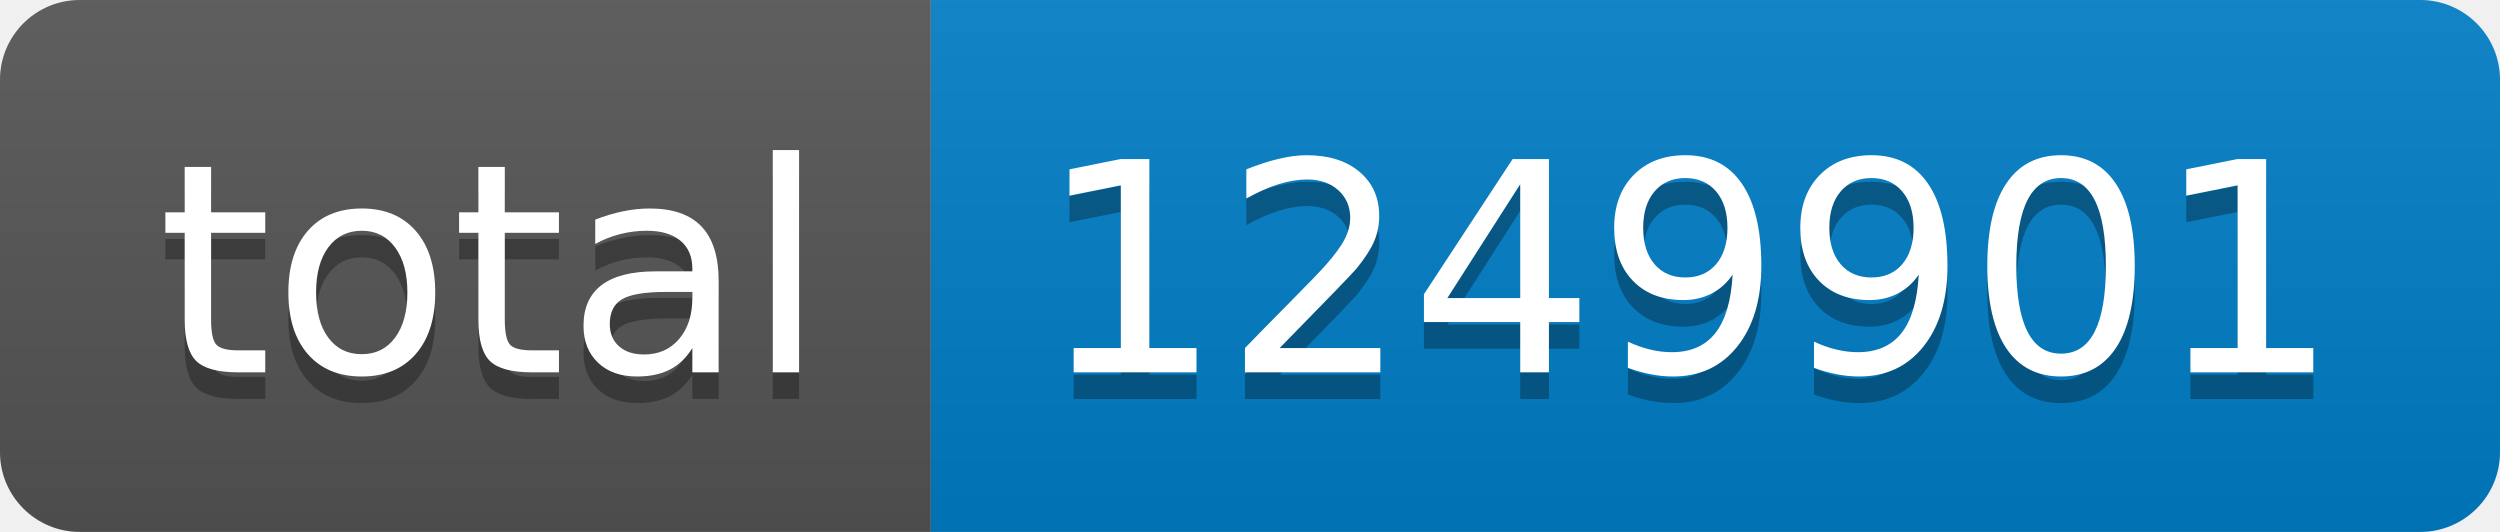
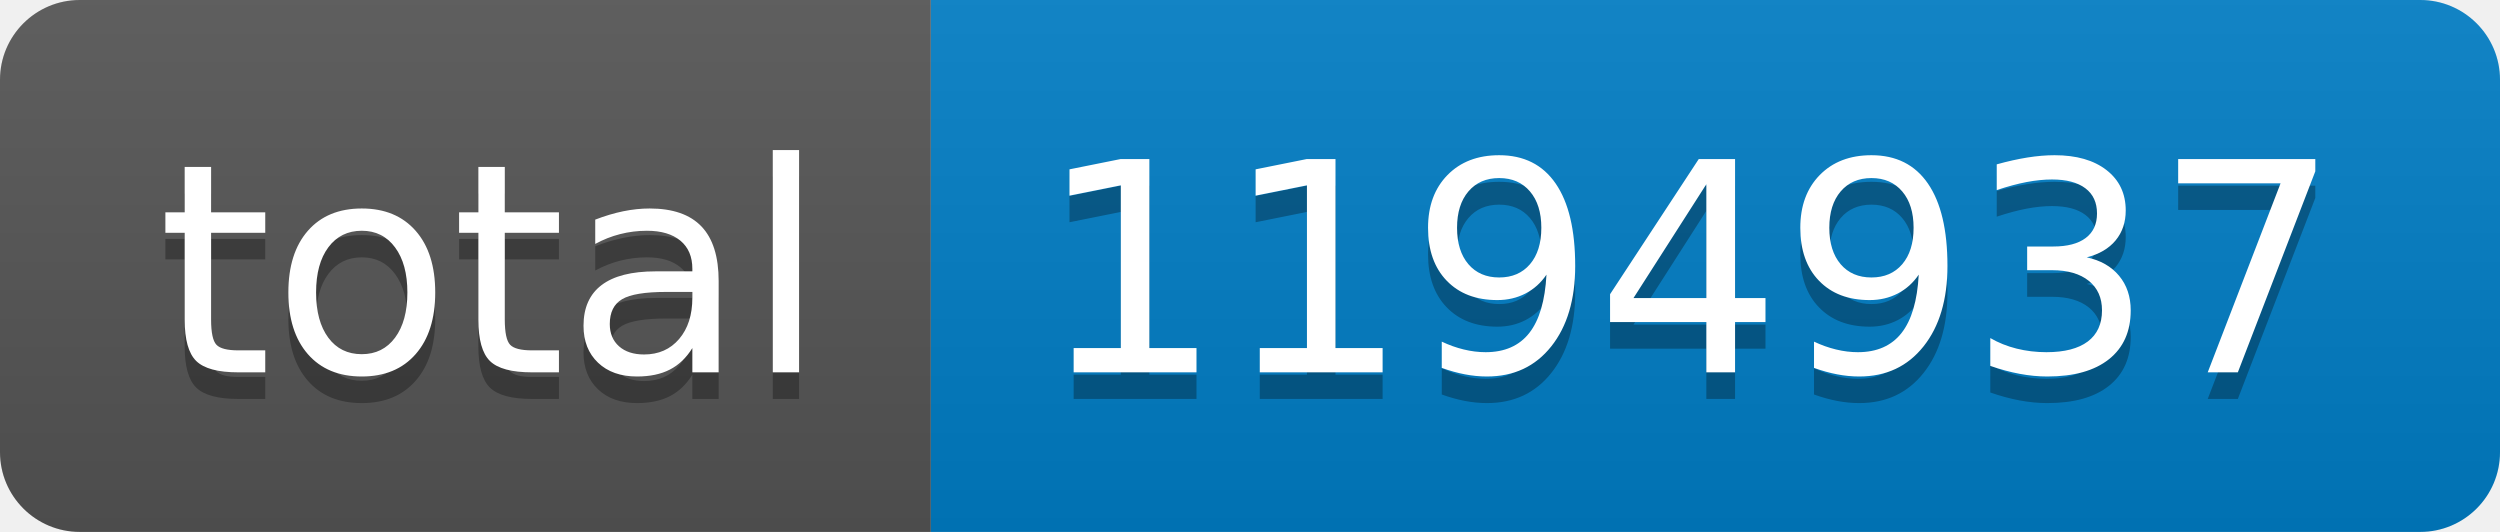
- <svg xmlns="http://www.w3.org/2000/svg" width="94" height="20" role="img" aria-label="total: 1249901">
+ <svg xmlns="http://www.w3.org/2000/svg" width="94" height="20" role="img" aria-label="total: 1194937">
  <linearGradient id="s" x2="0" y2="100%">
    <stop offset="0" stop-color="#bbb" stop-opacity=".1" />
    <stop offset="1" stop-opacity=".1" />
  </linearGradient>
  <clipPath id="r">
    <rect width="94" height="20" rx="3" fill="#fff" />
  </clipPath>
  <g clip-path="url(#r)">
    <rect width="35" height="20" fill="#555" />
    <rect x="35" width="59" height="20" fill="#007ec6" />
    <rect width="94" height="20" fill="url(#s)" />
  </g>
  <g fill="#fff" text-anchor="middle" font-family="Verdana,Geneva,DejaVu Sans,sans-serif" text-rendering="geometricPrecision" font-size="110">
    <text aria-hidden="true" x="185" y="150" fill="#010101" fill-opacity=".3" transform="scale(.1)" textLength="250">total</text>
    <text x="185" y="140" transform="scale(.1)" fill="#fff" textLength="250">total</text>
-     <text aria-hidden="true" x="635" y="150" fill="#010101" fill-opacity=".3" transform="scale(.1)" textLength="490">1249901</text>
-     <text x="635" y="140" transform="scale(.1)" fill="#fff" textLength="490">1249901</text>
+     <text aria-hidden="true" x="635" y="150" fill="#010101" fill-opacity=".3" transform="scale(.1)" textLength="490">1194937</text>
+     <text x="635" y="140" transform="scale(.1)" fill="#fff" textLength="490">1194937</text>
  </g>
</svg>
